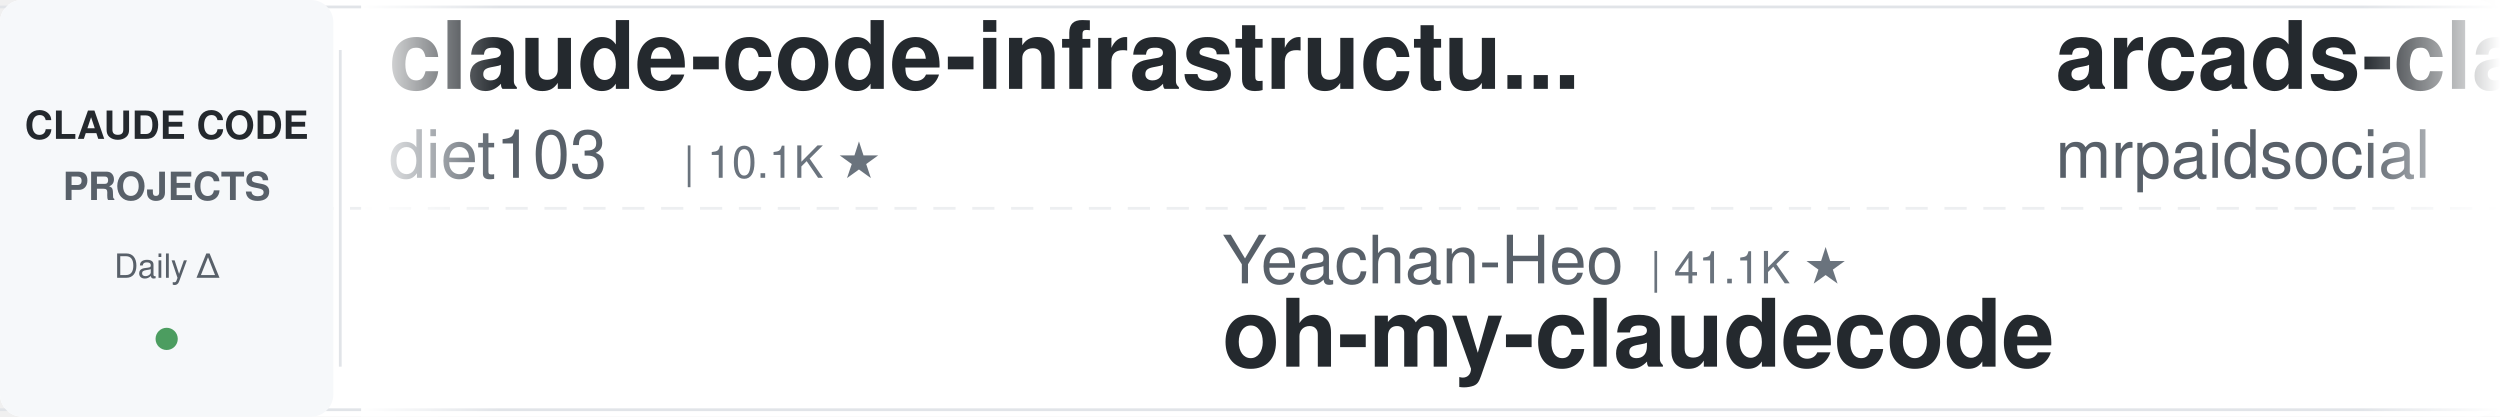
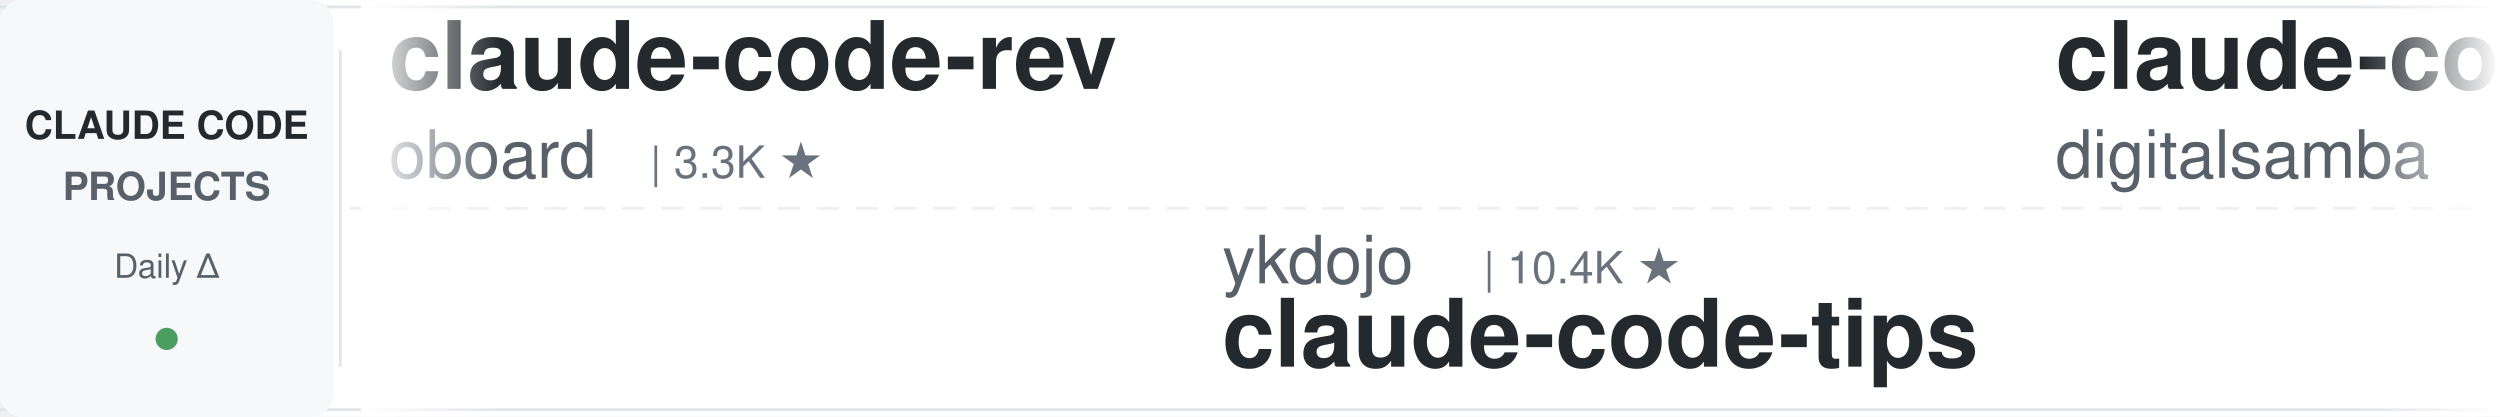
<svg xmlns="http://www.w3.org/2000/svg" width="900" height="150">
  <defs>
    <linearGradient id="leftFade" x1="0%" y1="0%" x2="100%" y2="0%">
      <stop offset="0%" style="stop-color:#ffffff;stop-opacity:1" />
      <stop offset="100%" style="stop-color:#ffffff;stop-opacity:0" />
    </linearGradient>
    <linearGradient id="rightFade" x1="0%" y1="0%" x2="100%" y2="0%">
      <stop offset="0%" style="stop-color:#ffffff;stop-opacity:0" />
      <stop offset="100%" style="stop-color:#ffffff;stop-opacity:1" />
    </linearGradient>
  </defs>
  <rect width="900" height="150" fill="#ffffff" rx="8" />
  <rect x="0" y="2" width="900" height="1" fill="#e1e4e8" />
  <rect x="0" y="147" width="900" height="1" fill="#e1e4e8" />
  <line x1="0" y1="75" x2="900" y2="75" stroke="#e1e4e8" stroke-width="1" stroke-dasharray="8 6" opacity="0.6" />
  <rect x="0" y="0" width="120" height="150" fill="#f6f8fa" rx="8" />
  <text x="60" y="50" font-family="-apple-system, BlinkMacSystemFont, 'Segoe UI', Helvetica, Arial, sans-serif" font-size="14" font-weight="600" fill="#24292e" text-anchor="middle">CLAUDE CODE</text>
  <text x="60" y="72" font-family="-apple-system, BlinkMacSystemFont, 'Segoe UI', Helvetica, Arial, sans-serif" font-size="14" font-weight="600" fill="#586069" text-anchor="middle">PROJECTS</text>
  <text x="60" y="100" font-family="-apple-system, BlinkMacSystemFont, 'Segoe UI', Helvetica, Arial, sans-serif" font-size="12" font-weight="500" fill="#586069" text-anchor="middle">Daily Δ</text>
  <circle cx="60" cy="122" r="4" fill="#22863a" opacity="0.8" />
  <rect x="122" y="18" width="1" height="114" fill="#e1e4e8" />
  <clipPath id="tickerClip">
    <rect x="130" y="0" width="770" height="150" />
  </clipPath>
  <g clip-path="url(#tickerClip)">
    <g id="tickerItems">
      <animateTransform attributeName="transform" attributeType="XML" type="translate" from="0 0" to="-3000 0" dur="54s" repeatCount="indefinite" />
      <g transform="translate(0, 0)">
-         <text x="140" y="32" font-family="-apple-system, BlinkMacSystemFont, 'Segoe UI', Helvetica, Arial, sans-serif" font-size="34" font-weight="600" fill="#24292e">claude-code-infrastructu...</text>
-         <text x="140" y="64" font-family="-apple-system, BlinkMacSystemFont, 'Segoe UI', Helvetica, Arial, sans-serif" font-size="24" font-weight="400" fill="#586069">diet103</text>
-         <text x="246" y="64" font-family="-apple-system, BlinkMacSystemFont, 'Segoe UI', Helvetica, Arial, sans-serif" font-size="16" font-weight="500" fill="#6a737d">| 10.1K ★</text>
+         <text x="140" y="32" font-family="-apple-system, BlinkMacSystemFont, 'Segoe UI', Helvetica, Arial, sans-serif" font-size="34" font-weight="600" fill="#24292e">claude-code-rev</text>
+         <text x="140" y="64" font-family="-apple-system, BlinkMacSystemFont, 'Segoe UI', Helvetica, Arial, sans-serif" font-size="24" font-weight="400" fill="#586069">oboard</text>
+         <text x="234" y="64" font-family="-apple-system, BlinkMacSystemFont, 'Segoe UI', Helvetica, Arial, sans-serif" font-size="16" font-weight="500" fill="#6a737d">| 3.3K ★</text>
      </g>
      <g transform="translate(300, 0)">
-         <text x="140" y="102" font-family="-apple-system, BlinkMacSystemFont, 'Segoe UI', Helvetica, Arial, sans-serif" font-size="24" font-weight="400" fill="#586069">Yeachan-Heo</text>
-         <text x="294" y="102" font-family="-apple-system, BlinkMacSystemFont, 'Segoe UI', Helvetica, Arial, sans-serif" font-size="16" font-weight="500" fill="#6a737d">| 41.1K ★</text>
-         <text x="140" y="132" font-family="-apple-system, BlinkMacSystemFont, 'Segoe UI', Helvetica, Arial, sans-serif" font-size="34" font-weight="600" fill="#24292e">oh-my-claudecode</text>
+         <text x="140" y="102" font-family="-apple-system, BlinkMacSystemFont, 'Segoe UI', Helvetica, Arial, sans-serif" font-size="24" font-weight="400" fill="#586069">ykdojo</text>
+         <text x="234" y="102" font-family="-apple-system, BlinkMacSystemFont, 'Segoe UI', Helvetica, Arial, sans-serif" font-size="16" font-weight="500" fill="#6a737d">| 10.4K ★</text>
+         <text x="140" y="132" font-family="-apple-system, BlinkMacSystemFont, 'Segoe UI', Helvetica, Arial, sans-serif" font-size="34" font-weight="600" fill="#24292e">claude-code-tips</text>
      </g>
      <g transform="translate(600, 0)">
-         <text x="140" y="32" font-family="-apple-system, BlinkMacSystemFont, 'Segoe UI', Helvetica, Arial, sans-serif" font-size="34" font-weight="600" fill="#24292e">arcads-claude-code-mrpai...</text>
-         <text x="140" y="64" font-family="-apple-system, BlinkMacSystemFont, 'Segoe UI', Helvetica, Arial, sans-serif" font-size="24" font-weight="400" fill="#586069">mrpaidsocial</text>
-         <text x="306" y="64" font-family="-apple-system, BlinkMacSystemFont, 'Segoe UI', Helvetica, Arial, sans-serif" font-size="16" font-weight="500" fill="#6a737d">| 1.7K ★</text>
+         <text x="140" y="32" font-family="-apple-system, BlinkMacSystemFont, 'Segoe UI', Helvetica, Arial, sans-serif" font-size="34" font-weight="600" fill="#24292e">claude-code-video-toolki...</text>
+         <text x="140" y="64" font-family="-apple-system, BlinkMacSystemFont, 'Segoe UI', Helvetica, Arial, sans-serif" font-size="24" font-weight="400" fill="#586069">digitalsamba</text>
+         <text x="306" y="64" font-family="-apple-system, BlinkMacSystemFont, 'Segoe UI', Helvetica, Arial, sans-serif" font-size="16" font-weight="500" fill="#6a737d">| 2.8K ★</text>
      </g>
      <g transform="translate(900, 0)">
-         <text x="140" y="102" font-family="-apple-system, BlinkMacSystemFont, 'Segoe UI', Helvetica, Arial, sans-serif" font-size="24" font-weight="400" fill="#586069">Maciek-roboblog</text>
-         <text x="342" y="102" font-family="-apple-system, BlinkMacSystemFont, 'Segoe UI', Helvetica, Arial, sans-serif" font-size="16" font-weight="500" fill="#6a737d">| 8.8K ★</text>
-         <text x="140" y="132" font-family="-apple-system, BlinkMacSystemFont, 'Segoe UI', Helvetica, Arial, sans-serif" font-size="34" font-weight="600" fill="#24292e">Claude-Code-Usage-Monito...</text>
+         <text x="140" y="102" font-family="-apple-system, BlinkMacSystemFont, 'Segoe UI', Helvetica, Arial, sans-serif" font-size="24" font-weight="400" fill="#586069">asgeirtj</text>
+         <text x="258" y="102" font-family="-apple-system, BlinkMacSystemFont, 'Segoe UI', Helvetica, Arial, sans-serif" font-size="16" font-weight="500" fill="#6a737d">| 72.9K ★</text>
+         <text x="140" y="132" font-family="-apple-system, BlinkMacSystemFont, 'Segoe UI', Helvetica, Arial, sans-serif" font-size="34" font-weight="600" fill="#24292e">system_prompts_leaks</text>
      </g>
      <g transform="translate(1200, 0)">
-         <text x="140" y="32" font-family="-apple-system, BlinkMacSystemFont, 'Segoe UI', Helvetica, Arial, sans-serif" font-size="34" font-weight="600" fill="#24292e">claude-code-reverse</text>
-         <text x="140" y="64" font-family="-apple-system, BlinkMacSystemFont, 'Segoe UI', Helvetica, Arial, sans-serif" font-size="24" font-weight="400" fill="#586069">Yuyz0112</text>
-         <text x="258" y="64" font-family="-apple-system, BlinkMacSystemFont, 'Segoe UI', Helvetica, Arial, sans-serif" font-size="16" font-weight="500" fill="#6a737d">| 2.5K ★</text>
+         <text x="140" y="32" font-family="-apple-system, BlinkMacSystemFont, 'Segoe UI', Helvetica, Arial, sans-serif" font-size="34" font-weight="600" fill="#24292e">claude-code-guide</text>
+         <text x="140" y="64" font-family="-apple-system, BlinkMacSystemFont, 'Segoe UI', Helvetica, Arial, sans-serif" font-size="24" font-weight="400" fill="#586069">Cranot</text>
+         <text x="234" y="64" font-family="-apple-system, BlinkMacSystemFont, 'Segoe UI', Helvetica, Arial, sans-serif" font-size="16" font-weight="500" fill="#6a737d">| 2.9K ★</text>
      </g>
      <g transform="translate(1500, 0)">
-         <text x="140" y="102" font-family="-apple-system, BlinkMacSystemFont, 'Segoe UI', Helvetica, Arial, sans-serif" font-size="24" font-weight="400" fill="#586069">feiskyer</text>
-         <text x="258" y="102" font-family="-apple-system, BlinkMacSystemFont, 'Segoe UI', Helvetica, Arial, sans-serif" font-size="16" font-weight="500" fill="#6a737d">| 1.7K ★</text>
-         <text x="140" y="132" font-family="-apple-system, BlinkMacSystemFont, 'Segoe UI', Helvetica, Arial, sans-serif" font-size="34" font-weight="600" fill="#24292e">claude-code-settings</text>
+         <text x="140" y="102" font-family="-apple-system, BlinkMacSystemFont, 'Segoe UI', Helvetica, Arial, sans-serif" font-size="24" font-weight="400" fill="#586069">Windy3f3f3f3f</text>
+         <text x="318" y="102" font-family="-apple-system, BlinkMacSystemFont, 'Segoe UI', Helvetica, Arial, sans-serif" font-size="16" font-weight="500" fill="#6a737d">| 3.9K ★</text>
+         <text x="140" y="132" font-family="-apple-system, BlinkMacSystemFont, 'Segoe UI', Helvetica, Arial, sans-serif" font-size="34" font-weight="600" fill="#24292e">how-claude-code-works</text>
      </g>
      <g transform="translate(1800, 0)">
-         <text x="140" y="32" font-family="-apple-system, BlinkMacSystemFont, 'Segoe UI', Helvetica, Arial, sans-serif" font-size="34" font-weight="600" fill="#24292e">claude-code-source</text>
-         <text x="140" y="64" font-family="-apple-system, BlinkMacSystemFont, 'Segoe UI', Helvetica, Arial, sans-serif" font-size="24" font-weight="400" fill="#586069">AprilNEA</text>
-         <text x="258" y="64" font-family="-apple-system, BlinkMacSystemFont, 'Segoe UI', Helvetica, Arial, sans-serif" font-size="16" font-weight="500" fill="#6a737d">| 393 ★</text>
+         <text x="140" y="32" font-family="-apple-system, BlinkMacSystemFont, 'Segoe UI', Helvetica, Arial, sans-serif" font-size="34" font-weight="600" fill="#24292e">claude-code-spec-workflo...</text>
+         <text x="140" y="64" font-family="-apple-system, BlinkMacSystemFont, 'Segoe UI', Helvetica, Arial, sans-serif" font-size="24" font-weight="400" fill="#586069">Pimzino</text>
+         <text x="246" y="64" font-family="-apple-system, BlinkMacSystemFont, 'Segoe UI', Helvetica, Arial, sans-serif" font-size="16" font-weight="500" fill="#6a737d">| 3.9K ★</text>
      </g>
      <g transform="translate(2100, 0)">
-         <text x="140" y="102" font-family="-apple-system, BlinkMacSystemFont, 'Segoe UI', Helvetica, Arial, sans-serif" font-size="24" font-weight="400" fill="#586069">FlorianBruniaux</text>
-         <text x="342" y="102" font-family="-apple-system, BlinkMacSystemFont, 'Segoe UI', Helvetica, Arial, sans-serif" font-size="16" font-weight="500" fill="#6a737d">| 7.5K ★</text>
-         <text x="140" y="132" font-family="-apple-system, BlinkMacSystemFont, 'Segoe UI', Helvetica, Arial, sans-serif" font-size="34" font-weight="600" fill="#24292e">claude-code-ultimate-gui...</text>
+         <text x="140" y="102" font-family="-apple-system, BlinkMacSystemFont, 'Segoe UI', Helvetica, Arial, sans-serif" font-size="24" font-weight="400" fill="#586069">andrew-kramer-inno</text>
+         <text x="378" y="102" font-family="-apple-system, BlinkMacSystemFont, 'Segoe UI', Helvetica, Arial, sans-serif" font-size="16" font-weight="500" fill="#6a737d">| 596 ★</text>
+         <text x="140" y="132" font-family="-apple-system, BlinkMacSystemFont, 'Segoe UI', Helvetica, Arial, sans-serif" font-size="34" font-weight="600" fill="#24292e">claude-code-source-build</text>
      </g>
      <g transform="translate(2400, 0)">
-         <text x="140" y="32" font-family="-apple-system, BlinkMacSystemFont, 'Segoe UI', Helvetica, Arial, sans-serif" font-size="34" font-weight="600" fill="#24292e">Claude-Code-Quest</text>
-         <text x="140" y="64" font-family="-apple-system, BlinkMacSystemFont, 'Segoe UI', Helvetica, Arial, sans-serif" font-size="24" font-weight="400" fill="#586069">wesammustafa</text>
-         <text x="306" y="64" font-family="-apple-system, BlinkMacSystemFont, 'Segoe UI', Helvetica, Arial, sans-serif" font-size="16" font-weight="500" fill="#6a737d">| 3.7K ★</text>
+         <text x="140" y="32" font-family="-apple-system, BlinkMacSystemFont, 'Segoe UI', Helvetica, Arial, sans-serif" font-size="34" font-weight="600" fill="#24292e">Dive-into-Claude-Code</text>
+         <text x="140" y="64" font-family="-apple-system, BlinkMacSystemFont, 'Segoe UI', Helvetica, Arial, sans-serif" font-size="24" font-weight="400" fill="#586069">VILA-Lab</text>
+         <text x="258" y="64" font-family="-apple-system, BlinkMacSystemFont, 'Segoe UI', Helvetica, Arial, sans-serif" font-size="16" font-weight="500" fill="#6a737d">| 2.3K ★</text>
      </g>
      <g transform="translate(2700, 0)">
-         <text x="140" y="102" font-family="-apple-system, BlinkMacSystemFont, 'Segoe UI', Helvetica, Arial, sans-serif" font-size="24" font-weight="400" fill="#586069">shareAI-lab</text>
-         <text x="294" y="102" font-family="-apple-system, BlinkMacSystemFont, 'Segoe UI', Helvetica, Arial, sans-serif" font-size="16" font-weight="500" fill="#6a737d">| 81.0K ★</text>
-         <text x="140" y="132" font-family="-apple-system, BlinkMacSystemFont, 'Segoe UI', Helvetica, Arial, sans-serif" font-size="34" font-weight="600" fill="#24292e">learn-claude-code</text>
+         <text x="140" y="102" font-family="-apple-system, BlinkMacSystemFont, 'Segoe UI', Helvetica, Arial, sans-serif" font-size="24" font-weight="400" fill="#586069">hangsman</text>
+         <text x="258" y="102" font-family="-apple-system, BlinkMacSystemFont, 'Segoe UI', Helvetica, Arial, sans-serif" font-size="16" font-weight="500" fill="#6a737d">| 798 ★</text>
+         <text x="140" y="132" font-family="-apple-system, BlinkMacSystemFont, 'Segoe UI', Helvetica, Arial, sans-serif" font-size="34" font-weight="600" fill="#24292e">claude-code-source</text>
      </g>
      <g transform="translate(3000, 0)">
-         <text x="140" y="32" font-family="-apple-system, BlinkMacSystemFont, 'Segoe UI', Helvetica, Arial, sans-serif" font-size="34" font-weight="600" fill="#24292e">claude-code-infrastructu...</text>
-         <text x="140" y="64" font-family="-apple-system, BlinkMacSystemFont, 'Segoe UI', Helvetica, Arial, sans-serif" font-size="24" font-weight="400" fill="#586069">diet103</text>
-         <text x="246" y="64" font-family="-apple-system, BlinkMacSystemFont, 'Segoe UI', Helvetica, Arial, sans-serif" font-size="16" font-weight="500" fill="#6a737d">| 10.1K ★</text>
+         <text x="140" y="32" font-family="-apple-system, BlinkMacSystemFont, 'Segoe UI', Helvetica, Arial, sans-serif" font-size="34" font-weight="600" fill="#24292e">claude-code-rev</text>
+         <text x="140" y="64" font-family="-apple-system, BlinkMacSystemFont, 'Segoe UI', Helvetica, Arial, sans-serif" font-size="24" font-weight="400" fill="#586069">oboard</text>
+         <text x="234" y="64" font-family="-apple-system, BlinkMacSystemFont, 'Segoe UI', Helvetica, Arial, sans-serif" font-size="16" font-weight="500" fill="#6a737d">| 3.3K ★</text>
      </g>
      <g transform="translate(3300, 0)">
-         <text x="140" y="102" font-family="-apple-system, BlinkMacSystemFont, 'Segoe UI', Helvetica, Arial, sans-serif" font-size="24" font-weight="400" fill="#586069">Yeachan-Heo</text>
-         <text x="294" y="102" font-family="-apple-system, BlinkMacSystemFont, 'Segoe UI', Helvetica, Arial, sans-serif" font-size="16" font-weight="500" fill="#6a737d">| 41.1K ★</text>
-         <text x="140" y="132" font-family="-apple-system, BlinkMacSystemFont, 'Segoe UI', Helvetica, Arial, sans-serif" font-size="34" font-weight="600" fill="#24292e">oh-my-claudecode</text>
+         <text x="140" y="102" font-family="-apple-system, BlinkMacSystemFont, 'Segoe UI', Helvetica, Arial, sans-serif" font-size="24" font-weight="400" fill="#586069">ykdojo</text>
+         <text x="234" y="102" font-family="-apple-system, BlinkMacSystemFont, 'Segoe UI', Helvetica, Arial, sans-serif" font-size="16" font-weight="500" fill="#6a737d">| 10.4K ★</text>
+         <text x="140" y="132" font-family="-apple-system, BlinkMacSystemFont, 'Segoe UI', Helvetica, Arial, sans-serif" font-size="34" font-weight="600" fill="#24292e">claude-code-tips</text>
      </g>
      <g transform="translate(3600, 0)">
-         <text x="140" y="32" font-family="-apple-system, BlinkMacSystemFont, 'Segoe UI', Helvetica, Arial, sans-serif" font-size="34" font-weight="600" fill="#24292e">arcads-claude-code-mrpai...</text>
-         <text x="140" y="64" font-family="-apple-system, BlinkMacSystemFont, 'Segoe UI', Helvetica, Arial, sans-serif" font-size="24" font-weight="400" fill="#586069">mrpaidsocial</text>
-         <text x="306" y="64" font-family="-apple-system, BlinkMacSystemFont, 'Segoe UI', Helvetica, Arial, sans-serif" font-size="16" font-weight="500" fill="#6a737d">| 1.7K ★</text>
+         <text x="140" y="32" font-family="-apple-system, BlinkMacSystemFont, 'Segoe UI', Helvetica, Arial, sans-serif" font-size="34" font-weight="600" fill="#24292e">claude-code-video-toolki...</text>
+         <text x="140" y="64" font-family="-apple-system, BlinkMacSystemFont, 'Segoe UI', Helvetica, Arial, sans-serif" font-size="24" font-weight="400" fill="#586069">digitalsamba</text>
+         <text x="306" y="64" font-family="-apple-system, BlinkMacSystemFont, 'Segoe UI', Helvetica, Arial, sans-serif" font-size="16" font-weight="500" fill="#6a737d">| 2.8K ★</text>
      </g>
      <g transform="translate(3900, 0)">
-         <text x="140" y="102" font-family="-apple-system, BlinkMacSystemFont, 'Segoe UI', Helvetica, Arial, sans-serif" font-size="24" font-weight="400" fill="#586069">Maciek-roboblog</text>
-         <text x="342" y="102" font-family="-apple-system, BlinkMacSystemFont, 'Segoe UI', Helvetica, Arial, sans-serif" font-size="16" font-weight="500" fill="#6a737d">| 8.8K ★</text>
-         <text x="140" y="132" font-family="-apple-system, BlinkMacSystemFont, 'Segoe UI', Helvetica, Arial, sans-serif" font-size="34" font-weight="600" fill="#24292e">Claude-Code-Usage-Monito...</text>
+         <text x="140" y="102" font-family="-apple-system, BlinkMacSystemFont, 'Segoe UI', Helvetica, Arial, sans-serif" font-size="24" font-weight="400" fill="#586069">asgeirtj</text>
+         <text x="258" y="102" font-family="-apple-system, BlinkMacSystemFont, 'Segoe UI', Helvetica, Arial, sans-serif" font-size="16" font-weight="500" fill="#6a737d">| 72.9K ★</text>
+         <text x="140" y="132" font-family="-apple-system, BlinkMacSystemFont, 'Segoe UI', Helvetica, Arial, sans-serif" font-size="34" font-weight="600" fill="#24292e">system_prompts_leaks</text>
      </g>
    </g>
  </g>
  <rect x="130" y="0" width="50" height="150" fill="url(#leftFade)" />
  <rect x="850" y="0" width="50" height="150" fill="url(#rightFade)" />
</svg>
